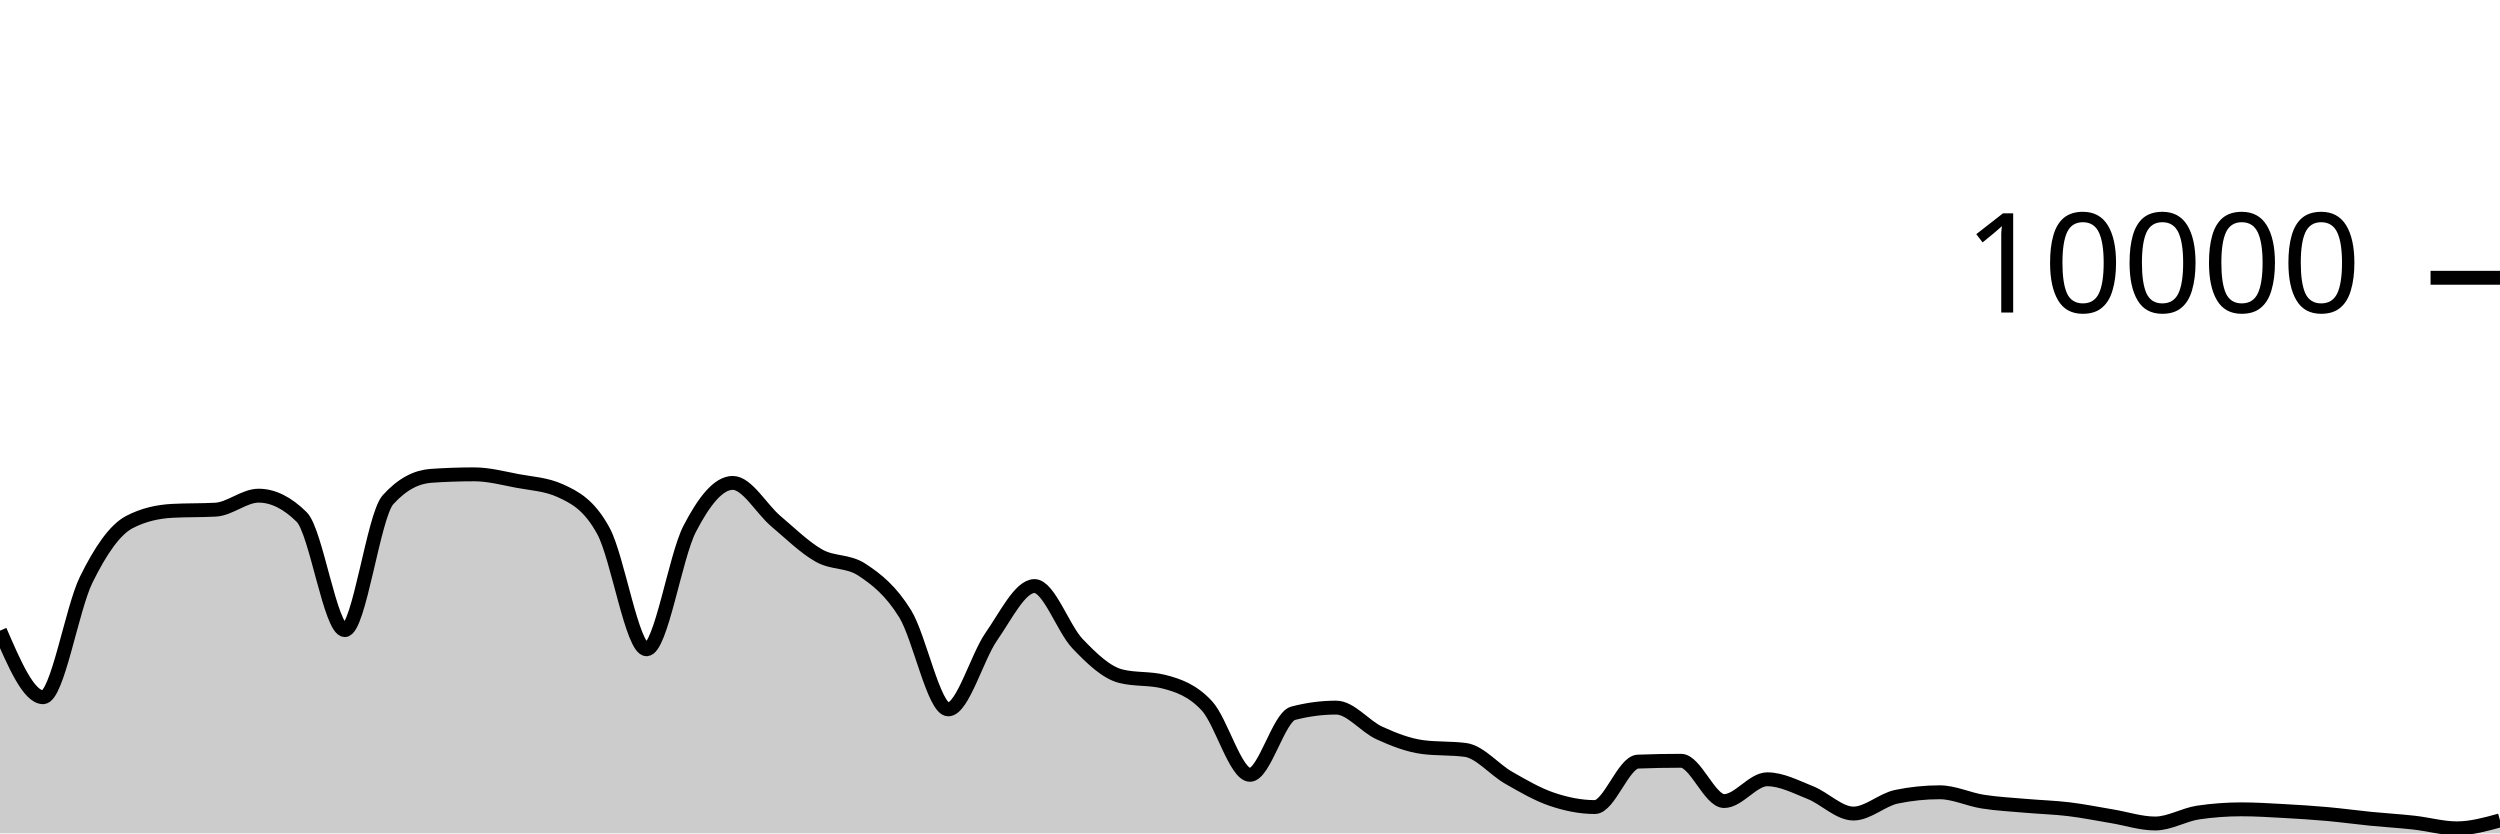
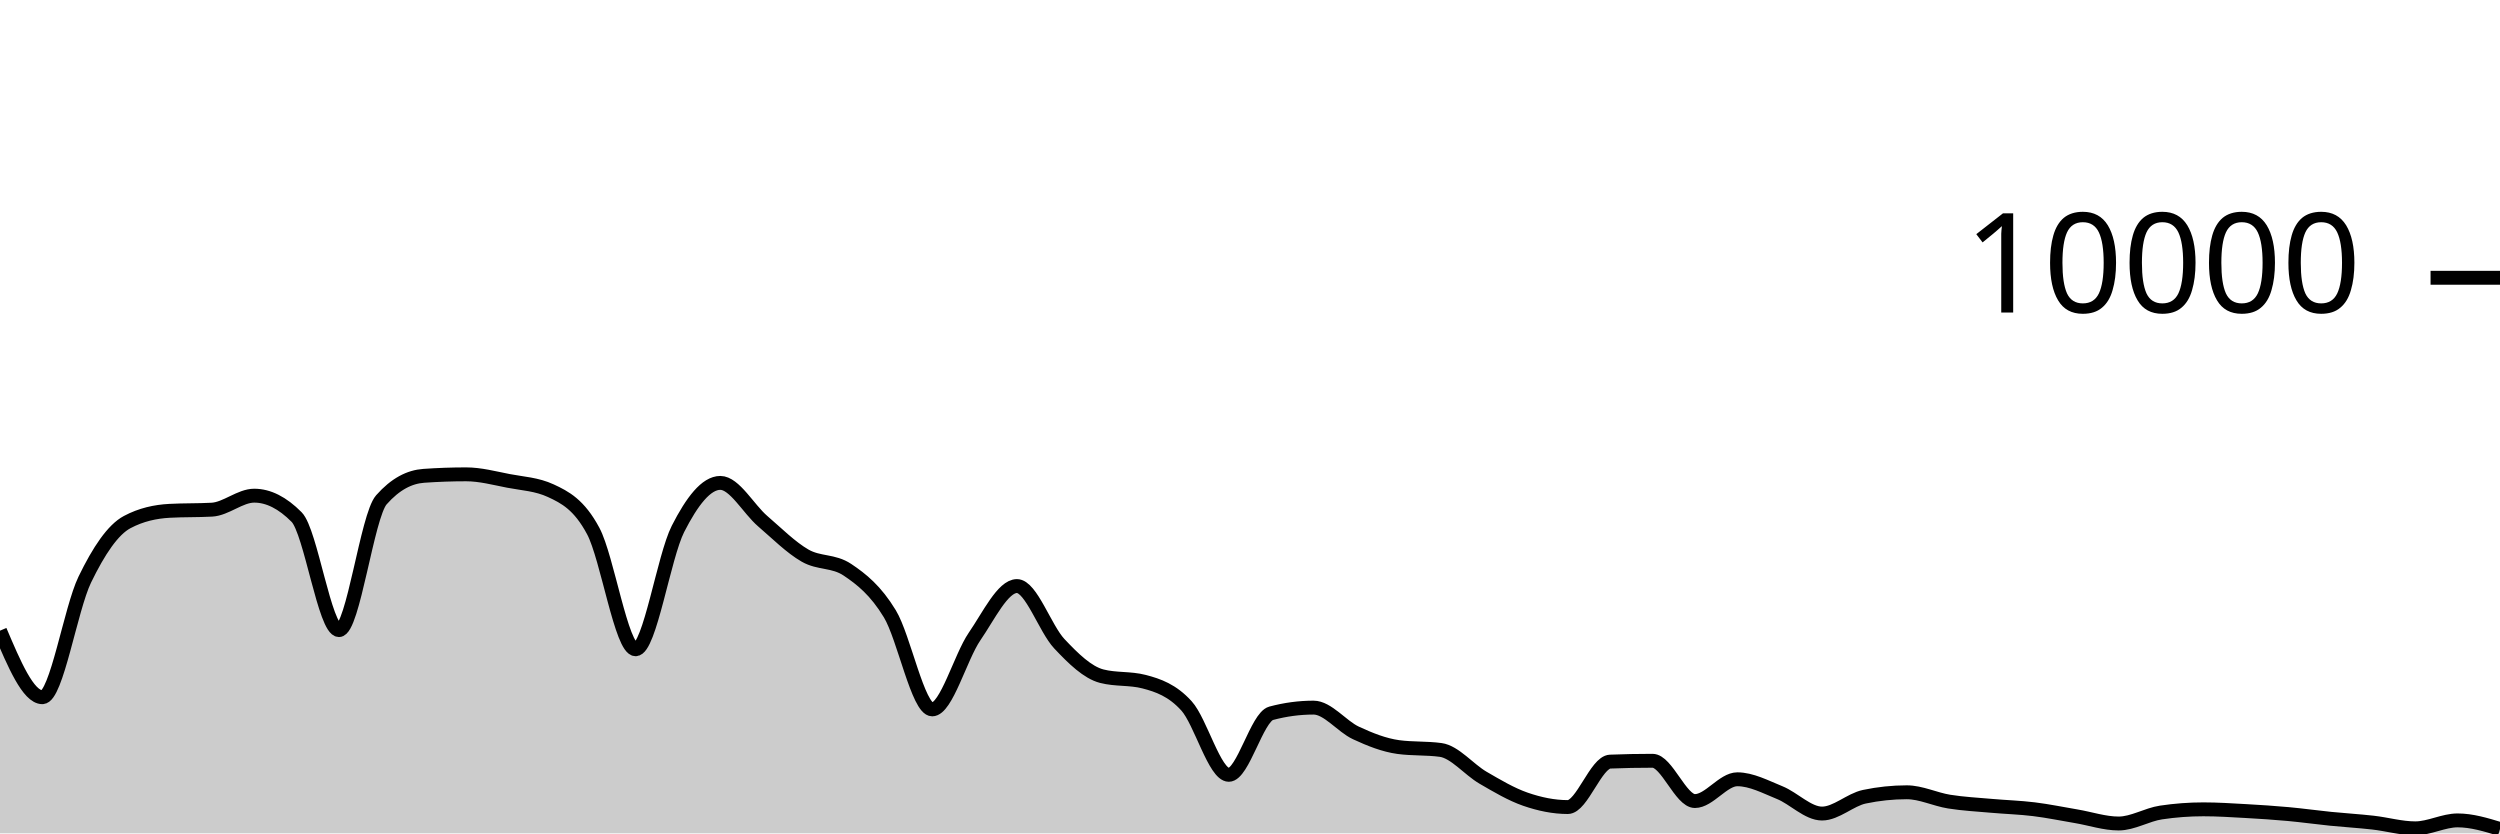
<svg xmlns="http://www.w3.org/2000/svg" viewBox="0 0 180 60">
  <g transform="translate(0,20)">
-     <path class="area" fill="rgba(0, 0, 0, 0.2)" d="M0,25.408C1.034,27.804,2.069,30.2,3.103,30.2C4.138,30.2,5.172,23.837,6.207,21.736C7.241,19.635,8.276,18.133,9.31,17.592C10.345,17.051,11.379,16.836,12.414,16.78C13.448,16.724,14.483,16.752,15.517,16.696C16.552,16.64,17.586,15.688,18.621,15.688C19.655,15.688,20.69,16.201,21.724,17.228C22.759,18.255,23.793,25.368,24.828,25.368C25.862,25.368,26.897,17.14,27.931,15.988C28.966,14.836,30,14.332,31.034,14.26C32.069,14.188,33.103,14.152,34.138,14.152C35.172,14.152,36.207,14.427,37.241,14.624C38.276,14.821,39.31,14.86,40.345,15.332C41.379,15.804,42.414,16.329,43.448,18.232C44.483,20.135,45.517,26.748,46.552,26.748C47.586,26.748,48.621,20.077,49.655,18.08C50.69,16.083,51.724,14.768,52.759,14.768C53.793,14.768,54.828,16.651,55.862,17.524C56.897,18.397,57.931,19.421,58.966,20.004C60,20.587,61.034,20.344,62.069,21.024C63.103,21.704,64.138,22.517,65.172,24.192C66.207,25.867,67.241,31.076,68.276,31.076C69.31,31.076,70.345,27.308,71.379,25.828C72.414,24.348,73.448,22.196,74.483,22.196C75.517,22.196,76.552,25.267,77.586,26.348C78.621,27.429,79.655,28.42,80.69,28.684C81.724,28.948,82.759,28.816,83.793,29.08C84.828,29.344,85.862,29.702,86.897,30.82C87.931,31.938,88.966,35.788,90,35.788C91.034,35.788,92.069,31.628,93.103,31.356C94.138,31.084,95.172,30.948,96.207,30.948C97.241,30.948,98.276,32.299,99.31,32.772C100.345,33.245,101.379,33.649,102.414,33.788C103.448,33.927,104.483,33.857,105.517,33.996C106.552,34.135,107.586,35.405,108.621,35.996C109.655,36.587,110.69,37.192,111.724,37.544C112.759,37.896,113.793,38.108,114.828,38.108C115.862,38.108,116.897,34.876,117.931,34.836C118.966,34.796,120,34.776,121.034,34.776C122.069,34.776,123.103,37.676,124.138,37.676C125.172,37.676,126.207,36.108,127.241,36.108C128.276,36.108,129.31,36.657,130.345,37.068C131.379,37.479,132.414,38.576,133.448,38.576C134.483,38.576,135.517,37.577,136.552,37.364C137.586,37.151,138.621,37.044,139.655,37.044C140.69,37.044,141.724,37.553,142.759,37.716C143.793,37.879,144.828,37.929,145.862,38.02C146.897,38.111,147.931,38.139,148.966,38.264C150,38.389,151.034,38.601,152.069,38.772C153.103,38.943,154.138,39.292,155.172,39.292C156.207,39.292,157.241,38.652,158.276,38.5C159.31,38.348,160.345,38.272,161.379,38.272C162.414,38.272,163.448,38.339,164.483,38.396C165.517,38.453,166.552,38.519,167.586,38.612C168.621,38.705,169.655,38.849,170.69,38.952C171.724,39.055,172.759,39.113,173.793,39.228C174.828,39.343,175.862,39.64,176.897,39.64C177.931,39.64,178.966,39.354,180,39.068L180,40C178.966,40,177.931,40,176.897,40C175.862,40,174.828,40,173.793,40C172.759,40,171.724,40,170.69,40C169.655,40,168.621,40,167.586,40C166.552,40,165.517,40,164.483,40C163.448,40,162.414,40,161.379,40C160.345,40,159.31,40,158.276,40C157.241,40,156.207,40,155.172,40C154.138,40,153.103,40,152.069,40C151.034,40,150,40,148.966,40C147.931,40,146.897,40,145.862,40C144.828,40,143.793,40,142.759,40C141.724,40,140.69,40,139.655,40C138.621,40,137.586,40,136.552,40C135.517,40,134.483,40,133.448,40C132.414,40,131.379,40,130.345,40C129.31,40,128.276,40,127.241,40C126.207,40,125.172,40,124.138,40C123.103,40,122.069,40,121.034,40C120,40,118.966,40,117.931,40C116.897,40,115.862,40,114.828,40C113.793,40,112.759,40,111.724,40C110.69,40,109.655,40,108.621,40C107.586,40,106.552,40,105.517,40C104.483,40,103.448,40,102.414,40C101.379,40,100.345,40,99.31,40C98.276,40,97.241,40,96.207,40C95.172,40,94.138,40,93.103,40C92.069,40,91.034,40,90,40C88.966,40,87.931,40,86.897,40C85.862,40,84.828,40,83.793,40C82.759,40,81.724,40,80.69,40C79.655,40,78.621,40,77.586,40C76.552,40,75.517,40,74.483,40C73.448,40,72.414,40,71.379,40C70.345,40,69.31,40,68.276,40C67.241,40,66.207,40,65.172,40C64.138,40,63.103,40,62.069,40C61.034,40,60,40,58.966,40C57.931,40,56.897,40,55.862,40C54.828,40,53.793,40,52.759,40C51.724,40,50.69,40,49.655,40C48.621,40,47.586,40,46.552,40C45.517,40,44.483,40,43.448,40C42.414,40,41.379,40,40.345,40C39.31,40,38.276,40,37.241,40C36.207,40,35.172,40,34.138,40C33.103,40,32.069,40,31.034,40C30,40,28.966,40,27.931,40C26.897,40,25.862,40,24.828,40C23.793,40,22.759,40,21.724,40C20.69,40,19.655,40,18.621,40C17.586,40,16.552,40,15.517,40C14.483,40,13.448,40,12.414,40C11.379,40,10.345,40,9.31,40C8.276,40,7.241,40,6.207,40C5.172,40,4.138,40,3.103,40C2.069,40,1.034,40,0,40Z" />
-     <path class="line" stroke="black" fill="none" d="M0,25.408C1.034,27.804,2.069,30.2,3.103,30.2C4.138,30.2,5.172,23.837,6.207,21.736C7.241,19.635,8.276,18.133,9.31,17.592C10.345,17.051,11.379,16.836,12.414,16.78C13.448,16.724,14.483,16.752,15.517,16.696C16.552,16.64,17.586,15.688,18.621,15.688C19.655,15.688,20.69,16.201,21.724,17.228C22.759,18.255,23.793,25.368,24.828,25.368C25.862,25.368,26.897,17.14,27.931,15.988C28.966,14.836,30,14.332,31.034,14.26C32.069,14.188,33.103,14.152,34.138,14.152C35.172,14.152,36.207,14.427,37.241,14.624C38.276,14.821,39.31,14.86,40.345,15.332C41.379,15.804,42.414,16.329,43.448,18.232C44.483,20.135,45.517,26.748,46.552,26.748C47.586,26.748,48.621,20.077,49.655,18.08C50.69,16.083,51.724,14.768,52.759,14.768C53.793,14.768,54.828,16.651,55.862,17.524C56.897,18.397,57.931,19.421,58.966,20.004C60,20.587,61.034,20.344,62.069,21.024C63.103,21.704,64.138,22.517,65.172,24.192C66.207,25.867,67.241,31.076,68.276,31.076C69.31,31.076,70.345,27.308,71.379,25.828C72.414,24.348,73.448,22.196,74.483,22.196C75.517,22.196,76.552,25.267,77.586,26.348C78.621,27.429,79.655,28.42,80.69,28.684C81.724,28.948,82.759,28.816,83.793,29.08C84.828,29.344,85.862,29.702,86.897,30.82C87.931,31.938,88.966,35.788,90,35.788C91.034,35.788,92.069,31.628,93.103,31.356C94.138,31.084,95.172,30.948,96.207,30.948C97.241,30.948,98.276,32.299,99.31,32.772C100.345,33.245,101.379,33.649,102.414,33.788C103.448,33.927,104.483,33.857,105.517,33.996C106.552,34.135,107.586,35.405,108.621,35.996C109.655,36.587,110.69,37.192,111.724,37.544C112.759,37.896,113.793,38.108,114.828,38.108C115.862,38.108,116.897,34.876,117.931,34.836C118.966,34.796,120,34.776,121.034,34.776C122.069,34.776,123.103,37.676,124.138,37.676C125.172,37.676,126.207,36.108,127.241,36.108C128.276,36.108,129.31,36.657,130.345,37.068C131.379,37.479,132.414,38.576,133.448,38.576C134.483,38.576,135.517,37.577,136.552,37.364C137.586,37.151,138.621,37.044,139.655,37.044C140.69,37.044,141.724,37.553,142.759,37.716C143.793,37.879,144.828,37.929,145.862,38.02C146.897,38.111,147.931,38.139,148.966,38.264C150,38.389,151.034,38.601,152.069,38.772C153.103,38.943,154.138,39.292,155.172,39.292C156.207,39.292,157.241,38.652,158.276,38.5C159.31,38.348,160.345,38.272,161.379,38.272C162.414,38.272,163.448,38.339,164.483,38.396C165.517,38.453,166.552,38.519,167.586,38.612C168.621,38.705,169.655,38.849,170.69,38.952C171.724,39.055,172.759,39.113,173.793,39.228C174.828,39.343,175.862,39.64,176.897,39.64C177.931,39.64,178.966,39.354,180,39.068" />
+     <path class="area" fill="rgba(0, 0, 0, 0.2)" d="M0,25.408C1.017,27.804,2.034,30.2,3.051,30.2C4.068,30.2,5.085,23.837,6.102,21.736C7.119,19.635,8.136,18.133,9.153,17.592C10.169,17.051,11.186,16.836,12.203,16.78C13.22,16.724,14.237,16.752,15.254,16.696C16.271,16.64,17.288,15.688,18.305,15.688C19.322,15.688,20.339,16.201,21.356,17.228C22.373,18.255,23.39,25.368,24.407,25.368C25.424,25.368,26.441,17.14,27.458,15.988C28.475,14.836,29.492,14.332,30.508,14.26C31.525,14.188,32.542,14.152,33.559,14.152C34.576,14.152,35.593,14.427,36.61,14.624C37.627,14.821,38.644,14.86,39.661,15.332C40.678,15.804,41.695,16.329,42.712,18.232C43.729,20.135,44.746,26.748,45.763,26.748C46.78,26.748,47.797,20.077,48.814,18.08C49.831,16.083,50.847,14.768,51.864,14.768C52.881,14.768,53.898,16.651,54.915,17.524C55.932,18.397,56.949,19.421,57.966,20.004C58.983,20.587,60,20.344,61.017,21.024C62.034,21.704,63.051,22.517,64.068,24.192C65.085,25.867,66.102,31.076,67.119,31.076C68.136,31.076,69.153,27.308,70.169,25.828C71.186,24.348,72.203,22.196,73.22,22.196C74.237,22.196,75.254,25.267,76.271,26.348C77.288,27.429,78.305,28.42,79.322,28.684C80.339,28.948,81.356,28.816,82.373,29.08C83.39,29.344,84.407,29.702,85.424,30.82C86.441,31.938,87.458,35.788,88.475,35.788C89.492,35.788,90.508,31.628,91.525,31.356C92.542,31.084,93.559,30.948,94.576,30.948C95.593,30.948,96.61,32.299,97.627,32.772C98.644,33.245,99.661,33.649,100.678,33.788C101.695,33.927,102.712,33.857,103.729,33.996C104.746,34.135,105.763,35.405,106.78,35.996C107.797,36.587,108.814,37.192,109.831,37.544C110.847,37.896,111.864,38.108,112.881,38.108C113.898,38.108,114.915,34.876,115.932,34.836C116.949,34.796,117.966,34.776,118.983,34.776C120,34.776,121.017,37.676,122.034,37.676C123.051,37.676,124.068,36.108,125.085,36.108C126.102,36.108,127.119,36.657,128.136,37.068C129.153,37.479,130.169,38.576,131.186,38.576C132.203,38.576,133.22,37.577,134.237,37.364C135.254,37.151,136.271,37.044,137.288,37.044C138.305,37.044,139.322,37.553,140.339,37.716C141.356,37.879,142.373,37.929,143.39,38.02C144.407,38.111,145.424,38.139,146.441,38.264C147.458,38.389,148.475,38.601,149.492,38.772C150.508,38.943,151.525,39.292,152.542,39.292C153.559,39.292,154.576,38.652,155.593,38.5C156.61,38.348,157.627,38.272,158.644,38.272C159.661,38.272,160.678,38.339,161.695,38.396C162.712,38.453,163.729,38.519,164.746,38.612C165.763,38.705,166.78,38.849,167.797,38.952C168.814,39.055,169.831,39.113,170.847,39.228C171.864,39.343,172.881,39.64,173.898,39.64C174.915,39.64,175.932,39.068,176.949,39.068C177.966,39.068,178.983,39.378,180,39.688L180,40C178.983,40,177.966,40,176.949,40C175.932,40,174.915,40,173.898,40C172.881,40,171.864,40,170.847,40C169.831,40,168.814,40,167.797,40C166.78,40,165.763,40,164.746,40C163.729,40,162.712,40,161.695,40C160.678,40,159.661,40,158.644,40C157.627,40,156.61,40,155.593,40C154.576,40,153.559,40,152.542,40C151.525,40,150.508,40,149.492,40C148.475,40,147.458,40,146.441,40C145.424,40,144.407,40,143.39,40C142.373,40,141.356,40,140.339,40C139.322,40,138.305,40,137.288,40C136.271,40,135.254,40,134.237,40C133.22,40,132.203,40,131.186,40C130.169,40,129.153,40,128.136,40C127.119,40,126.102,40,125.085,40C124.068,40,123.051,40,122.034,40C121.017,40,120,40,118.983,40C117.966,40,116.949,40,115.932,40C114.915,40,113.898,40,112.881,40C111.864,40,110.847,40,109.831,40C108.814,40,107.797,40,106.78,40C105.763,40,104.746,40,103.729,40C102.712,40,101.695,40,100.678,40C99.661,40,98.644,40,97.627,40C96.61,40,95.593,40,94.576,40C93.559,40,92.542,40,91.525,40C90.508,40,89.492,40,88.475,40C87.458,40,86.441,40,85.424,40C84.407,40,83.39,40,82.373,40C81.356,40,80.339,40,79.322,40C78.305,40,77.288,40,76.271,40C75.254,40,74.237,40,73.22,40C72.203,40,71.186,40,70.169,40C69.153,40,68.136,40,67.119,40C66.102,40,65.085,40,64.068,40C63.051,40,62.034,40,61.017,40C60,40,58.983,40,57.966,40C56.949,40,55.932,40,54.915,40C53.898,40,52.881,40,51.864,40C50.847,40,49.831,40,48.814,40C47.797,40,46.78,40,45.763,40C44.746,40,43.729,40,42.712,40C41.695,40,40.678,40,39.661,40C38.644,40,37.627,40,36.61,40C35.593,40,34.576,40,33.559,40C32.542,40,31.525,40,30.508,40C29.492,40,28.475,40,27.458,40C26.441,40,25.424,40,24.407,40C23.39,40,22.373,40,21.356,40C20.339,40,19.322,40,18.305,40C17.288,40,16.271,40,15.254,40C14.237,40,13.22,40,12.203,40C11.186,40,10.169,40,9.153,40C8.136,40,7.119,40,6.102,40C5.085,40,4.068,40,3.051,40C2.034,40,1.017,40,0,40Z" />
+     <path class="line" stroke="black" fill="none" d="M0,25.408C1.017,27.804,2.034,30.2,3.051,30.2C4.068,30.2,5.085,23.837,6.102,21.736C7.119,19.635,8.136,18.133,9.153,17.592C10.169,17.051,11.186,16.836,12.203,16.78C13.22,16.724,14.237,16.752,15.254,16.696C16.271,16.64,17.288,15.688,18.305,15.688C19.322,15.688,20.339,16.201,21.356,17.228C22.373,18.255,23.39,25.368,24.407,25.368C25.424,25.368,26.441,17.14,27.458,15.988C28.475,14.836,29.492,14.332,30.508,14.26C31.525,14.188,32.542,14.152,33.559,14.152C34.576,14.152,35.593,14.427,36.61,14.624C37.627,14.821,38.644,14.86,39.661,15.332C40.678,15.804,41.695,16.329,42.712,18.232C43.729,20.135,44.746,26.748,45.763,26.748C46.78,26.748,47.797,20.077,48.814,18.08C49.831,16.083,50.847,14.768,51.864,14.768C52.881,14.768,53.898,16.651,54.915,17.524C55.932,18.397,56.949,19.421,57.966,20.004C58.983,20.587,60,20.344,61.017,21.024C62.034,21.704,63.051,22.517,64.068,24.192C65.085,25.867,66.102,31.076,67.119,31.076C68.136,31.076,69.153,27.308,70.169,25.828C71.186,24.348,72.203,22.196,73.22,22.196C74.237,22.196,75.254,25.267,76.271,26.348C77.288,27.429,78.305,28.42,79.322,28.684C80.339,28.948,81.356,28.816,82.373,29.08C83.39,29.344,84.407,29.702,85.424,30.82C86.441,31.938,87.458,35.788,88.475,35.788C89.492,35.788,90.508,31.628,91.525,31.356C92.542,31.084,93.559,30.948,94.576,30.948C95.593,30.948,96.61,32.299,97.627,32.772C98.644,33.245,99.661,33.649,100.678,33.788C101.695,33.927,102.712,33.857,103.729,33.996C104.746,34.135,105.763,35.405,106.78,35.996C107.797,36.587,108.814,37.192,109.831,37.544C110.847,37.896,111.864,38.108,112.881,38.108C113.898,38.108,114.915,34.876,115.932,34.836C116.949,34.796,117.966,34.776,118.983,34.776C120,34.776,121.017,37.676,122.034,37.676C123.051,37.676,124.068,36.108,125.085,36.108C126.102,36.108,127.119,36.657,128.136,37.068C129.153,37.479,130.169,38.576,131.186,38.576C132.203,38.576,133.22,37.577,134.237,37.364C135.254,37.151,136.271,37.044,137.288,37.044C138.305,37.044,139.322,37.553,140.339,37.716C141.356,37.879,142.373,37.929,143.39,38.02C144.407,38.111,145.424,38.139,146.441,38.264C147.458,38.389,148.475,38.601,149.492,38.772C150.508,38.943,151.525,39.292,152.542,39.292C153.559,39.292,154.576,38.652,155.593,38.5C156.61,38.348,157.627,38.272,158.644,38.272C159.661,38.272,160.678,38.339,161.695,38.396C162.712,38.453,163.729,38.519,164.746,38.612C165.763,38.705,166.78,38.849,167.797,38.952C168.814,39.055,169.831,39.113,170.847,39.228C171.864,39.343,172.881,39.64,173.898,39.64C174.915,39.64,175.932,39.068,176.949,39.068C177.966,39.068,178.983,39.378,180,39.688" />
    <path class="axis-ceiling" stroke-width="1" stroke="black" fill="none" d="M175,0L180,0" />
    <text class="axis-ceiling-label" font-family="sans-serif" text-anchor="end" font-size="10px" x="170" y="2.5">10000</text>
  </g>
</svg>
